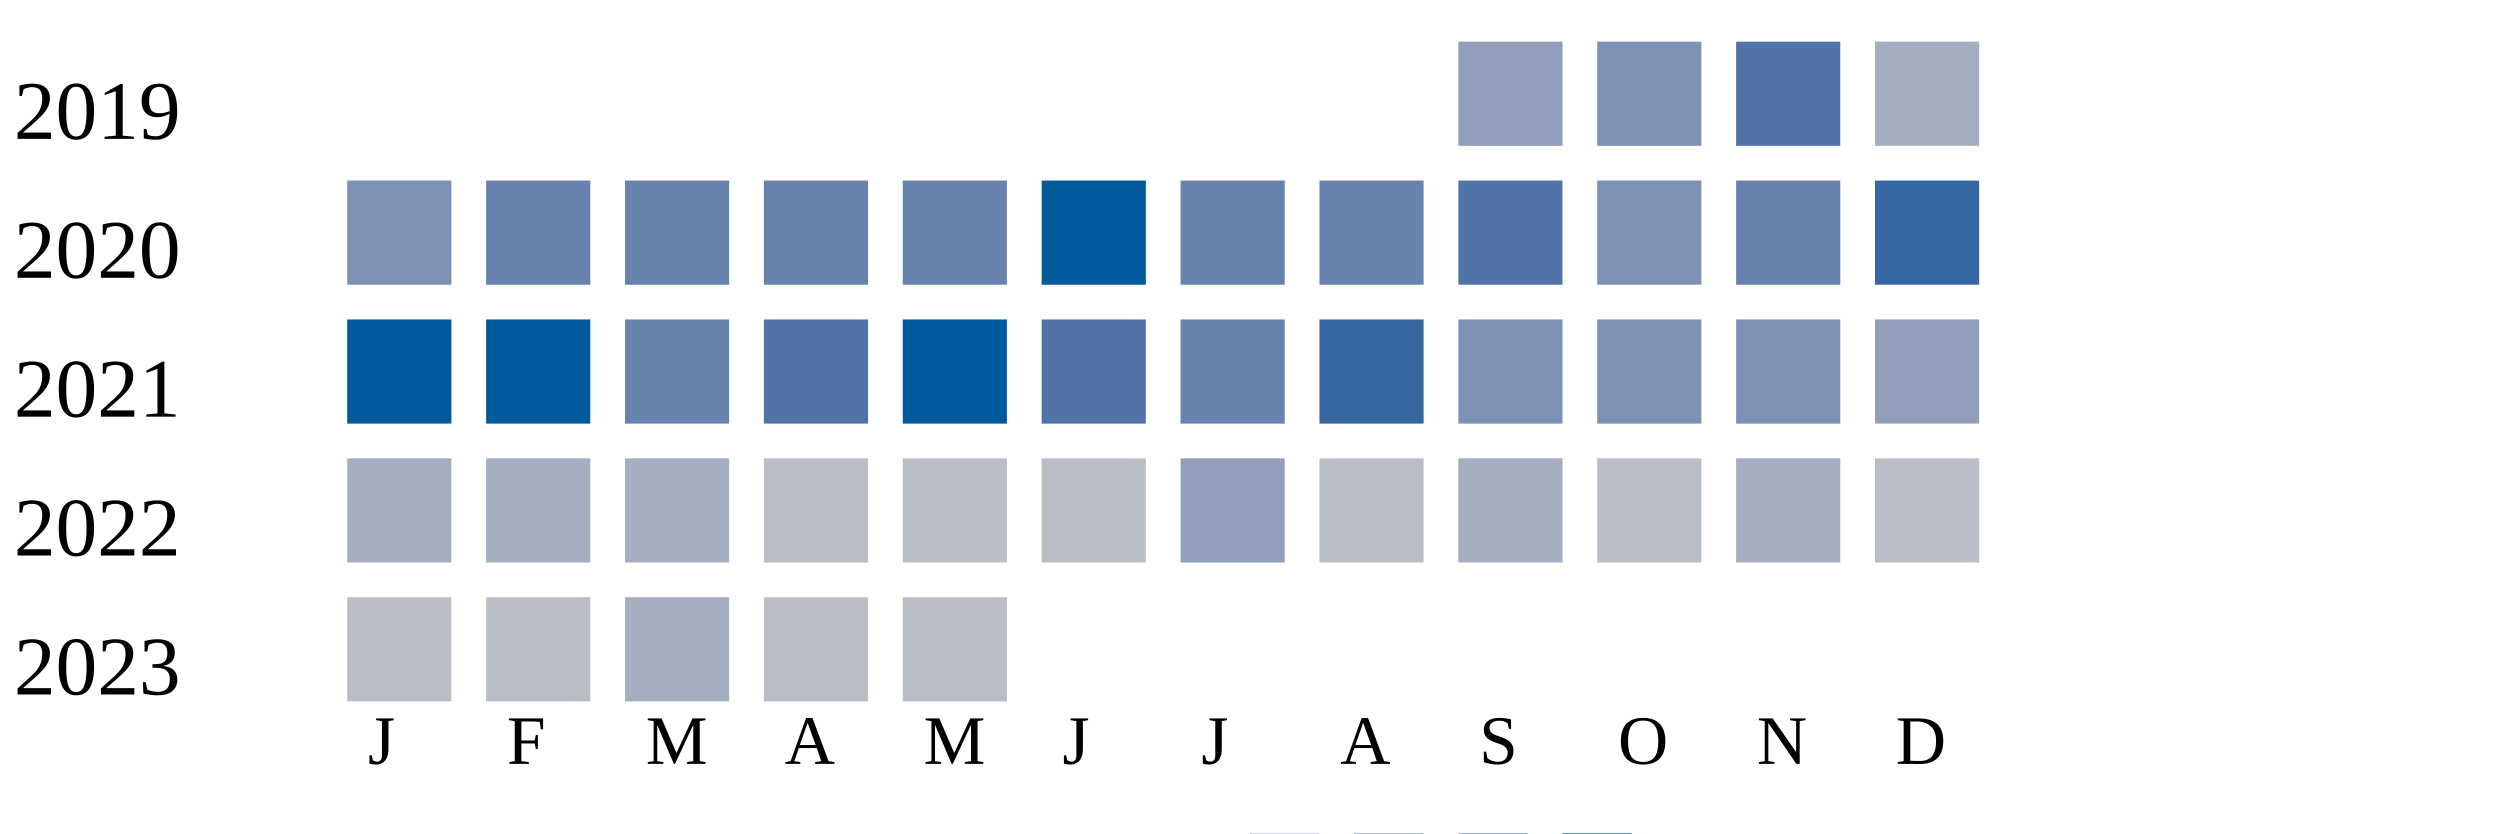
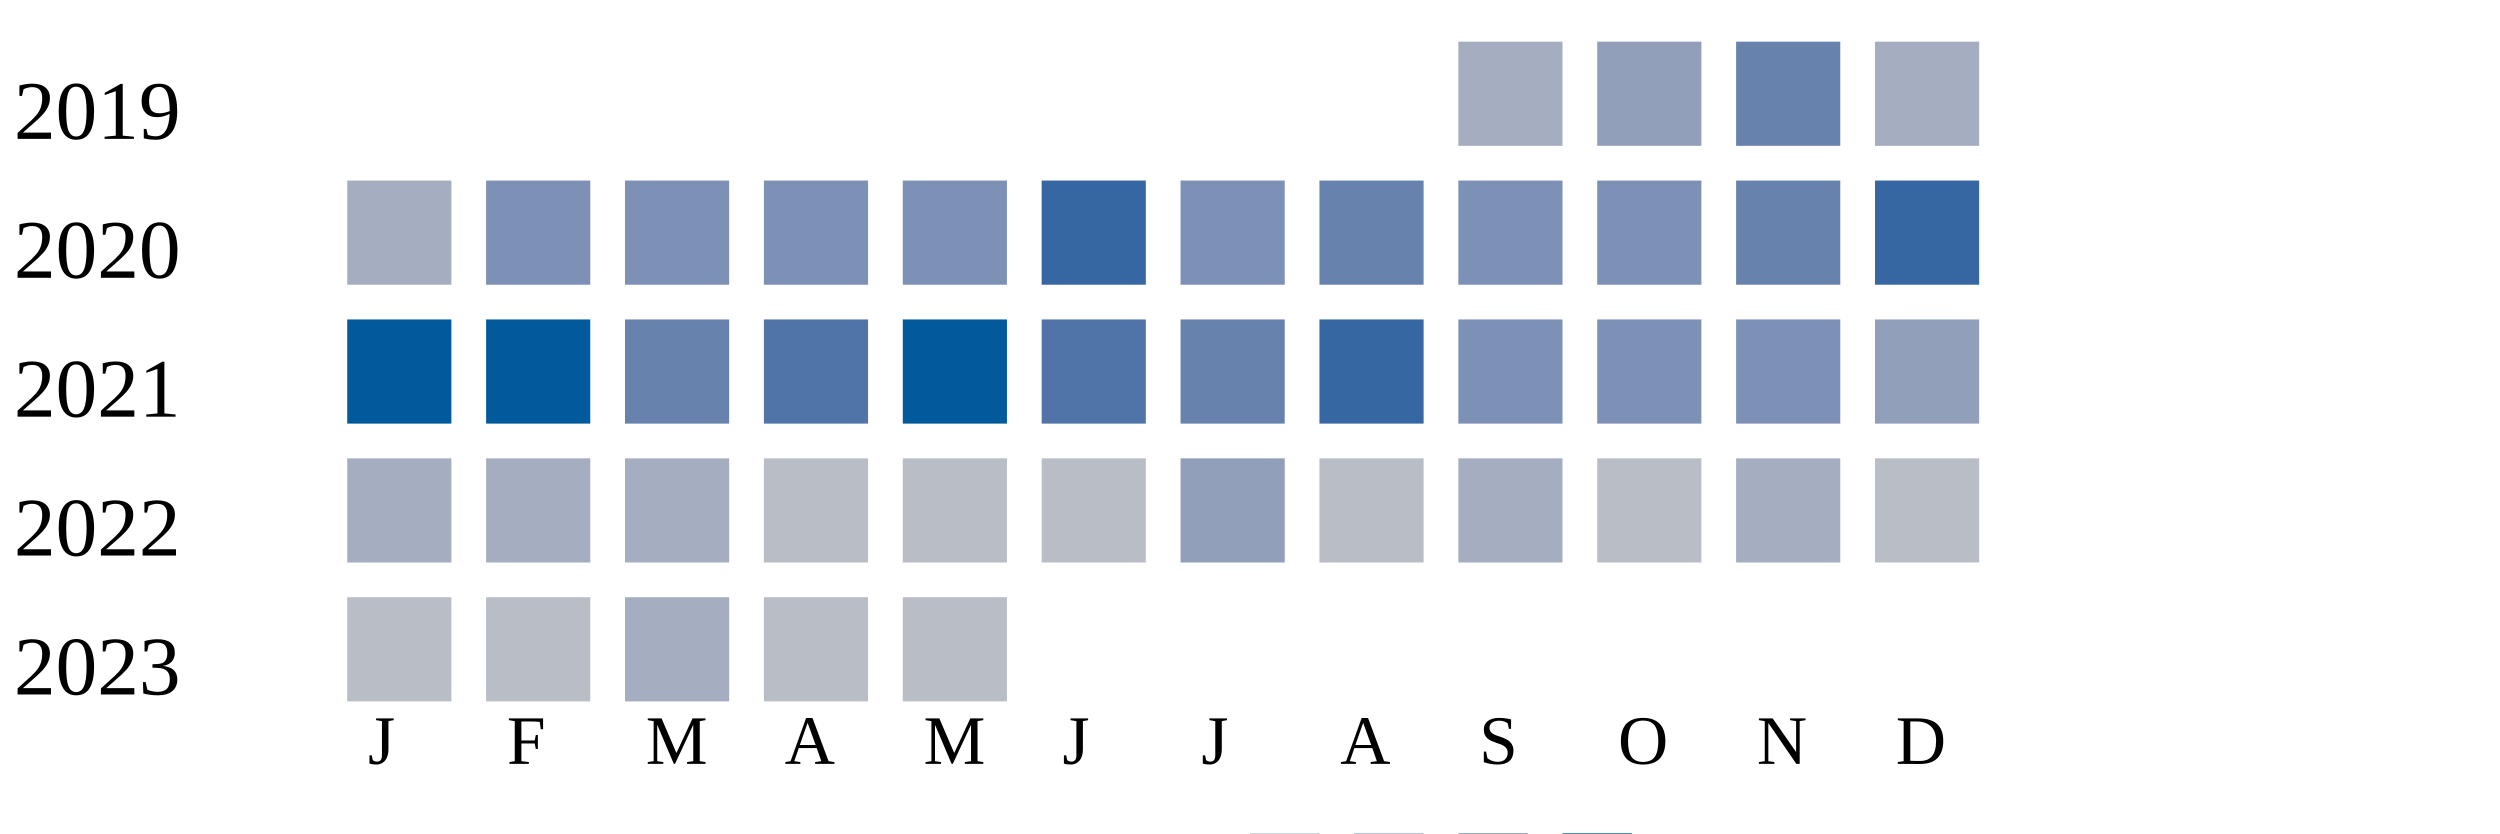
<svg xmlns="http://www.w3.org/2000/svg" width="360" height="120">
  <g transform="translate(0 0)">
    <text x="2" y="20">2019</text>
-     <rect x="210" y="6" width="15" height="15" fill="#919fba" />
-     <rect x="230" y="6" width="15" height="15" fill="#7d90b5" />
-     <rect x="250" y="6" width="15" height="15" fill="#5174a8" />
+     <rect x="210" y="6" width="15" height="15" fill="#a5aec0" />
+     <rect x="230" y="6" width="15" height="15" fill="#919fba" />
+     <rect x="250" y="6" width="15" height="15" fill="#6882ae" />
    <rect x="270" y="6" width="15" height="15" fill="#a5aec0" />
  </g>
  <g transform="translate(0 20)">
    <text x="2" y="20">2020</text>
-     <rect x="50" y="6" width="15" height="15" fill="#7d90b5" />
-     <rect x="70" y="6" width="15" height="15" fill="#6882ae" />
-     <rect x="90" y="6" width="15" height="15" fill="#6882ae" />
-     <rect x="110" y="6" width="15" height="15" fill="#6882ae" />
-     <rect x="130" y="6" width="15" height="15" fill="#6882ae" />
-     <rect x="150" y="6" width="15" height="15" fill="#005a9c" />
-     <rect x="170" y="6" width="15" height="15" fill="#6882ae" />
+     <rect x="50" y="6" width="15" height="15" fill="#a5aec0" />
+     <rect x="70" y="6" width="15" height="15" fill="#7d90b5" />
+     <rect x="90" y="6" width="15" height="15" fill="#7d90b5" />
+     <rect x="110" y="6" width="15" height="15" fill="#7d90b5" />
+     <rect x="130" y="6" width="15" height="15" fill="#7d90b5" />
+     <rect x="150" y="6" width="15" height="15" fill="#3667a2" />
+     <rect x="170" y="6" width="15" height="15" fill="#7d90b5" />
    <rect x="190" y="6" width="15" height="15" fill="#6882ae" />
-     <rect x="210" y="6" width="15" height="15" fill="#5174a8" />
+     <rect x="210" y="6" width="15" height="15" fill="#7d90b5" />
    <rect x="230" y="6" width="15" height="15" fill="#7d90b5" />
    <rect x="250" y="6" width="15" height="15" fill="#6882ae" />
    <rect x="270" y="6" width="15" height="15" fill="#3667a2" />
  </g>
  <g transform="translate(0 40)">
    <text x="2" y="20">2021</text>
    <rect x="50" y="6" width="15" height="15" fill="#005a9c" />
    <rect x="70" y="6" width="15" height="15" fill="#005a9c" />
    <rect x="90" y="6" width="15" height="15" fill="#6882ae" />
    <rect x="110" y="6" width="15" height="15" fill="#5174a8" />
    <rect x="130" y="6" width="15" height="15" fill="#005a9c" />
    <rect x="150" y="6" width="15" height="15" fill="#5174a8" />
    <rect x="170" y="6" width="15" height="15" fill="#6882ae" />
    <rect x="190" y="6" width="15" height="15" fill="#3667a2" />
    <rect x="210" y="6" width="15" height="15" fill="#7d90b5" />
    <rect x="230" y="6" width="15" height="15" fill="#7d90b5" />
    <rect x="250" y="6" width="15" height="15" fill="#7d90b5" />
    <rect x="270" y="6" width="15" height="15" fill="#919fba" />
  </g>
  <g transform="translate(0 60)">
    <text x="2" y="20">2022</text>
    <rect x="50" y="6" width="15" height="15" fill="#a5aec0" />
    <rect x="70" y="6" width="15" height="15" fill="#a5aec0" />
    <rect x="90" y="6" width="15" height="15" fill="#a5aec0" />
    <rect x="110" y="6" width="15" height="15" fill="#b9bdc6" />
    <rect x="130" y="6" width="15" height="15" fill="#b9bdc6" />
    <rect x="150" y="6" width="15" height="15" fill="#b9bdc6" />
    <rect x="170" y="6" width="15" height="15" fill="#919fba" />
    <rect x="190" y="6" width="15" height="15" fill="#b9bdc6" />
    <rect x="210" y="6" width="15" height="15" fill="#a5aec0" />
    <rect x="230" y="6" width="15" height="15" fill="#b9bdc6" />
    <rect x="250" y="6" width="15" height="15" fill="#a5aec0" />
    <rect x="270" y="6" width="15" height="15" fill="#b9bdc6" />
  </g>
  <g transform="translate(0 80)">
    <text x="2" y="20">2023</text>
    <rect x="50" y="6" width="15" height="15" fill="#b9bdc6" />
    <rect x="70" y="6" width="15" height="15" fill="#b9bdc6" />
    <rect x="90" y="6" width="15" height="15" fill="#a5aec0" />
    <rect x="110" y="6" width="15" height="15" fill="#b9bdc6" />
    <rect x="130" y="6" width="15" height="15" fill="#b9bdc6" />
  </g>
  <text style="font-size: 10px; text-align: center" x="53" y="110">J</text>
  <text style="font-size: 10px; text-align: center" x="73" y="110">F</text>
  <text style="font-size: 10px; text-align: center" x="93" y="110">M</text>
  <text style="font-size: 10px; text-align: center" x="113" y="110">A</text>
  <text style="font-size: 10px; text-align: center" x="133" y="110">M</text>
  <text style="font-size: 10px; text-align: center" x="153" y="110">J</text>
  <text style="font-size: 10px; text-align: center" x="173" y="110">J</text>
  <text style="font-size: 10px; text-align: center" x="193" y="110">A</text>
  <text style="font-size: 10px; text-align: center" x="213" y="110">S</text>
  <text style="font-size: 10px; text-align: center" x="233" y="110">O</text>
  <text style="font-size: 10px; text-align: center" x="253" y="110">N</text>
  <text style="font-size: 10px; text-align: center" x="273" y="110">D</text>
  <text style="font-size: 10px;" x="155" y="129">Less</text>
  <rect fill="#b9bdc6" width="10" height="10" x="180" y="120" />
  <rect fill="#919fba" width="10" height="10" x="195" y="120" />
  <rect fill="#6882ae" width="10" height="10" x="210" y="120" />
  <rect fill="#005a9c" width="10" height="10" x="225" y="120" />
  <text x="240" y="129" style="font-size: 10px;">More</text>
</svg>
